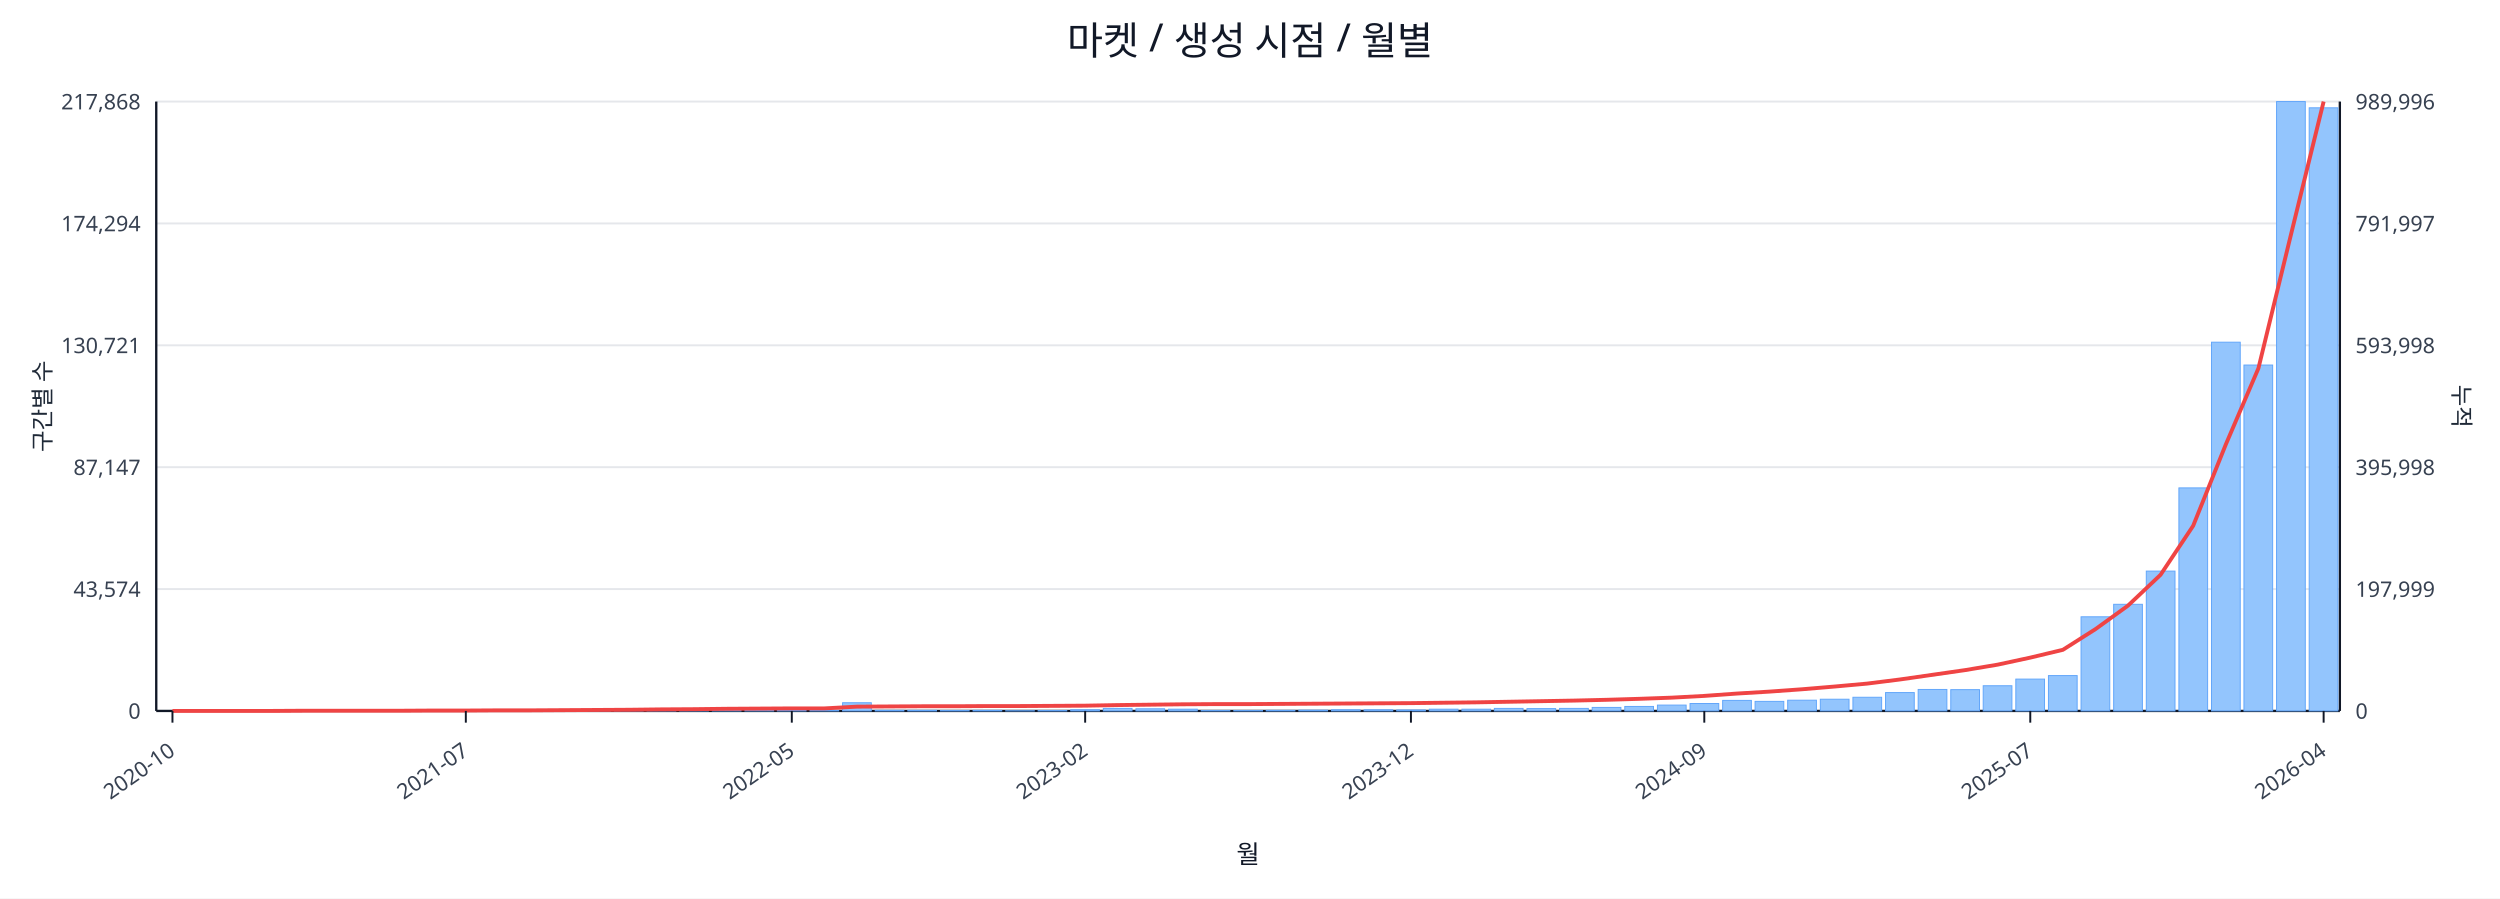
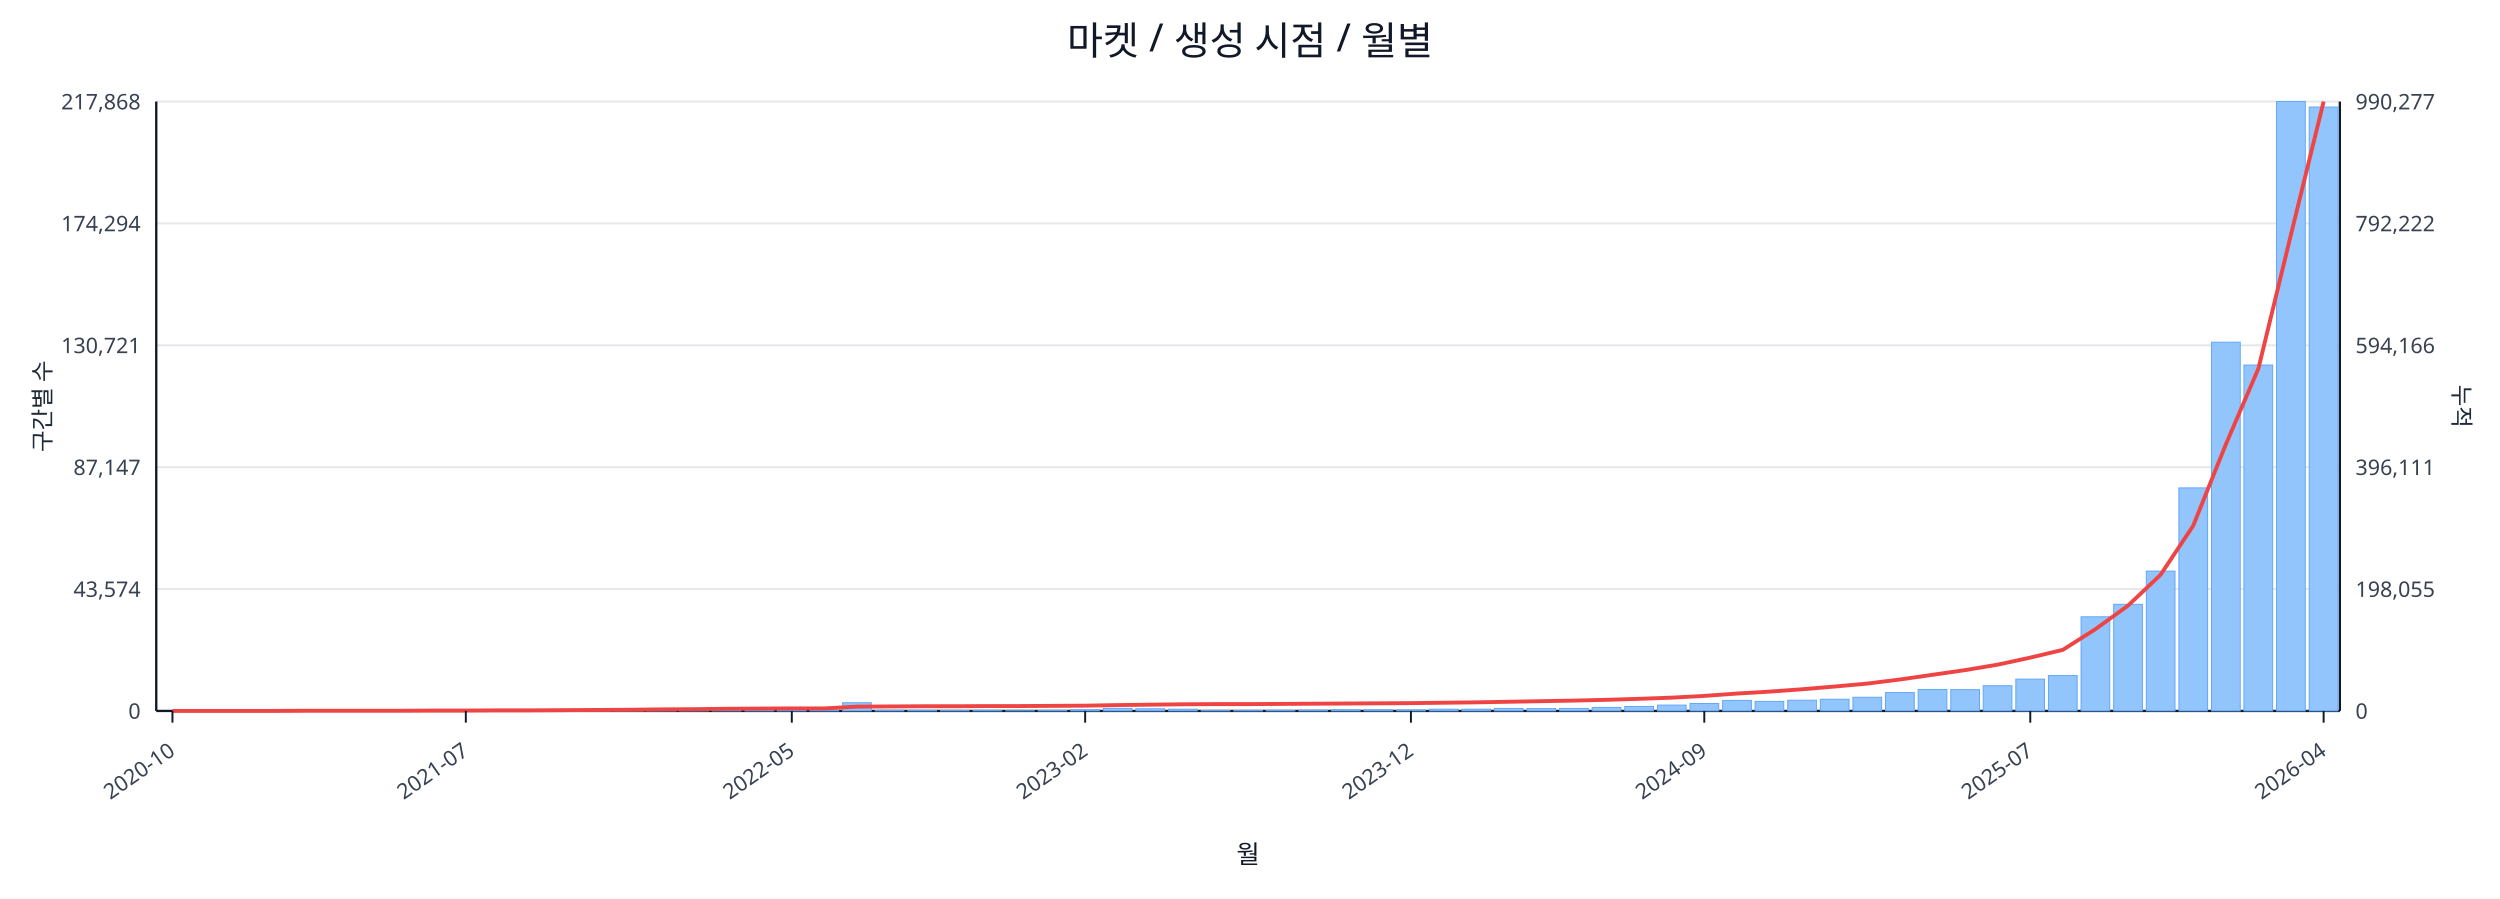
<svg xmlns="http://www.w3.org/2000/svg" width="1280" height="460" viewBox="0 0 1280 460">
  <rect x="0" y="0" width="100%" height="100%" fill="#ffffff" />
  <text x="640.0" y="28" font-size="20" text-anchor="middle" font-family="sans-serif" fill="#111827">마켓 / 생성 시점 / 월별</text>
  <line x1="80.0" y1="52.0" x2="1198.0" y2="52.0" stroke="#e5e7eb" stroke-width="1" />
  <text x="72.0" y="56.0" font-size="11" text-anchor="end" font-family="sans-serif" fill="#374151">217,868</text>
-   <text x="1206.0" y="56.0" font-size="11" text-anchor="start" font-family="sans-serif" fill="#374151">989,996</text>
+   <text x="1206.0" y="56.0" font-size="11" text-anchor="start" font-family="sans-serif" fill="#374151">990,277</text>
  <line x1="80.0" y1="114.4" x2="1198.0" y2="114.4" stroke="#e5e7eb" stroke-width="1" />
  <text x="72.0" y="118.4" font-size="11" text-anchor="end" font-family="sans-serif" fill="#374151">174,294</text>
-   <text x="1206.0" y="118.4" font-size="11" text-anchor="start" font-family="sans-serif" fill="#374151">791,997</text>
+   <text x="1206.0" y="118.4" font-size="11" text-anchor="start" font-family="sans-serif" fill="#374151">792,222</text>
  <line x1="80.0" y1="176.8" x2="1198.0" y2="176.8" stroke="#e5e7eb" stroke-width="1" />
  <text x="72.0" y="180.8" font-size="11" text-anchor="end" font-family="sans-serif" fill="#374151">130,721</text>
-   <text x="1206.0" y="180.8" font-size="11" text-anchor="start" font-family="sans-serif" fill="#374151">593,998</text>
+   <text x="1206.0" y="180.8" font-size="11" text-anchor="start" font-family="sans-serif" fill="#374151">594,166</text>
  <line x1="80.0" y1="239.2" x2="1198.0" y2="239.2" stroke="#e5e7eb" stroke-width="1" />
  <text x="72.0" y="243.2" font-size="11" text-anchor="end" font-family="sans-serif" fill="#374151">87,147</text>
-   <text x="1206.0" y="243.2" font-size="11" text-anchor="start" font-family="sans-serif" fill="#374151">395,998</text>
+   <text x="1206.0" y="243.2" font-size="11" text-anchor="start" font-family="sans-serif" fill="#374151">396,111</text>
  <line x1="80.0" y1="301.6" x2="1198.0" y2="301.6" stroke="#e5e7eb" stroke-width="1" />
  <text x="72.0" y="305.6" font-size="11" text-anchor="end" font-family="sans-serif" fill="#374151">43,574</text>
-   <text x="1206.0" y="305.6" font-size="11" text-anchor="start" font-family="sans-serif" fill="#374151">197,999</text>
+   <text x="1206.0" y="305.6" font-size="11" text-anchor="start" font-family="sans-serif" fill="#374151">198,055</text>
  <line x1="80.0" y1="364.0" x2="1198.0" y2="364.0" stroke="#e5e7eb" stroke-width="1" />
  <text x="72.0" y="368.0" font-size="11" text-anchor="end" font-family="sans-serif" fill="#374151">0</text>
  <text x="1206.0" y="368.0" font-size="11" text-anchor="start" font-family="sans-serif" fill="#374151">0</text>
  <line x1="80.0" y1="364.0" x2="1198.0" y2="364.0" stroke="#111827" stroke-width="1.2" />
  <line x1="80.0" y1="52.0" x2="80.0" y2="364.0" stroke="#111827" stroke-width="1.2" />
  <line x1="1198.0" y1="52.0" x2="1198.0" y2="364.0" stroke="#111827" stroke-width="1.2" />
  <rect x="81.0" y="364.0" width="14.7" height="0.0" fill="#93c5fd" stroke="#60a5fa" stroke-width="0.5" />
  <rect x="97.7" y="364.0" width="14.7" height="0.0" fill="#93c5fd" stroke="#60a5fa" stroke-width="0.5" />
  <rect x="114.4" y="364.0" width="14.7" height="0.0" fill="#93c5fd" stroke="#60a5fa" stroke-width="0.5" />
  <rect x="131.1" y="363.9" width="14.7" height="0.1" fill="#93c5fd" stroke="#60a5fa" stroke-width="0.5" />
  <rect x="147.7" y="363.9" width="14.7" height="0.1" fill="#93c5fd" stroke="#60a5fa" stroke-width="0.5" />
  <rect x="164.4" y="363.9" width="14.7" height="0.1" fill="#93c5fd" stroke="#60a5fa" stroke-width="0.5" />
  <rect x="181.1" y="363.9" width="14.7" height="0.1" fill="#93c5fd" stroke="#60a5fa" stroke-width="0.5" />
  <rect x="197.8" y="363.8" width="14.7" height="0.2" fill="#93c5fd" stroke="#60a5fa" stroke-width="0.5" />
  <rect x="214.5" y="363.7" width="14.7" height="0.3" fill="#93c5fd" stroke="#60a5fa" stroke-width="0.5" />
  <rect x="231.2" y="363.8" width="14.7" height="0.2" fill="#93c5fd" stroke="#60a5fa" stroke-width="0.5" />
  <rect x="247.9" y="363.8" width="14.7" height="0.2" fill="#93c5fd" stroke="#60a5fa" stroke-width="0.5" />
  <rect x="264.6" y="363.9" width="14.7" height="0.1" fill="#93c5fd" stroke="#60a5fa" stroke-width="0.5" />
  <rect x="281.2" y="363.7" width="14.7" height="0.3" fill="#93c5fd" stroke="#60a5fa" stroke-width="0.5" />
  <rect x="297.9" y="363.4" width="14.7" height="0.6" fill="#93c5fd" stroke="#60a5fa" stroke-width="0.5" />
  <rect x="314.6" y="363.5" width="14.7" height="0.5" fill="#93c5fd" stroke="#60a5fa" stroke-width="0.5" />
  <rect x="331.3" y="363.1" width="14.7" height="0.9" fill="#93c5fd" stroke="#60a5fa" stroke-width="0.5" />
  <rect x="348.0" y="363.5" width="14.7" height="0.5" fill="#93c5fd" stroke="#60a5fa" stroke-width="0.5" />
  <rect x="364.7" y="363.3" width="14.7" height="0.7" fill="#93c5fd" stroke="#60a5fa" stroke-width="0.5" />
  <rect x="381.4" y="363.4" width="14.7" height="0.6" fill="#93c5fd" stroke="#60a5fa" stroke-width="0.5" />
  <rect x="398.0" y="363.6" width="14.7" height="0.4" fill="#93c5fd" stroke="#60a5fa" stroke-width="0.5" />
  <rect x="414.7" y="363.8" width="14.7" height="0.2" fill="#93c5fd" stroke="#60a5fa" stroke-width="0.5" />
  <rect x="431.4" y="359.8" width="14.7" height="4.2" fill="#93c5fd" stroke="#60a5fa" stroke-width="0.5" />
  <rect x="448.1" y="363.7" width="14.7" height="0.3" fill="#93c5fd" stroke="#60a5fa" stroke-width="0.5" />
  <rect x="464.8" y="363.7" width="14.7" height="0.3" fill="#93c5fd" stroke="#60a5fa" stroke-width="0.5" />
  <rect x="481.5" y="363.8" width="14.7" height="0.2" fill="#93c5fd" stroke="#60a5fa" stroke-width="0.5" />
  <rect x="498.2" y="363.7" width="14.7" height="0.3" fill="#93c5fd" stroke="#60a5fa" stroke-width="0.5" />
  <rect x="514.9" y="363.9" width="14.7" height="0.1" fill="#93c5fd" stroke="#60a5fa" stroke-width="0.5" />
  <rect x="531.5" y="363.8" width="14.7" height="0.2" fill="#93c5fd" stroke="#60a5fa" stroke-width="0.5" />
  <rect x="548.2" y="363.4" width="14.7" height="0.6" fill="#93c5fd" stroke="#60a5fa" stroke-width="0.5" />
  <rect x="564.9" y="362.7" width="14.7" height="1.3" fill="#93c5fd" stroke="#60a5fa" stroke-width="0.5" />
  <rect x="581.6" y="362.9" width="14.7" height="1.1" fill="#93c5fd" stroke="#60a5fa" stroke-width="0.5" />
  <rect x="598.3" y="363.1" width="14.7" height="0.9" fill="#93c5fd" stroke="#60a5fa" stroke-width="0.5" />
  <rect x="615.0" y="363.8" width="14.7" height="0.2" fill="#93c5fd" stroke="#60a5fa" stroke-width="0.5" />
  <rect x="631.7" y="363.8" width="14.7" height="0.2" fill="#93c5fd" stroke="#60a5fa" stroke-width="0.5" />
  <rect x="648.3" y="363.7" width="14.7" height="0.3" fill="#93c5fd" stroke="#60a5fa" stroke-width="0.5" />
  <rect x="665.0" y="363.6" width="14.7" height="0.4" fill="#93c5fd" stroke="#60a5fa" stroke-width="0.5" />
  <rect x="681.7" y="363.4" width="14.7" height="0.6" fill="#93c5fd" stroke="#60a5fa" stroke-width="0.5" />
  <rect x="698.4" y="363.4" width="14.7" height="0.6" fill="#93c5fd" stroke="#60a5fa" stroke-width="0.5" />
  <rect x="715.1" y="363.5" width="14.7" height="0.5" fill="#93c5fd" stroke="#60a5fa" stroke-width="0.5" />
  <rect x="731.8" y="363.1" width="14.7" height="0.9" fill="#93c5fd" stroke="#60a5fa" stroke-width="0.5" />
  <rect x="748.5" y="363.1" width="14.7" height="0.9" fill="#93c5fd" stroke="#60a5fa" stroke-width="0.5" />
  <rect x="765.1" y="362.7" width="14.7" height="1.3" fill="#93c5fd" stroke="#60a5fa" stroke-width="0.5" />
  <rect x="781.8" y="362.8" width="14.7" height="1.2" fill="#93c5fd" stroke="#60a5fa" stroke-width="0.5" />
  <rect x="798.5" y="362.7" width="14.7" height="1.3" fill="#93c5fd" stroke="#60a5fa" stroke-width="0.5" />
  <rect x="815.2" y="362.2" width="14.7" height="1.8" fill="#93c5fd" stroke="#60a5fa" stroke-width="0.5" />
  <rect x="831.9" y="361.7" width="14.7" height="2.3" fill="#93c5fd" stroke="#60a5fa" stroke-width="0.5" />
  <rect x="848.6" y="361.0" width="14.7" height="3.0" fill="#93c5fd" stroke="#60a5fa" stroke-width="0.5" />
  <rect x="865.3" y="360.2" width="14.7" height="3.8" fill="#93c5fd" stroke="#60a5fa" stroke-width="0.5" />
  <rect x="882.0" y="358.6" width="14.7" height="5.4" fill="#93c5fd" stroke="#60a5fa" stroke-width="0.5" />
  <rect x="898.6" y="359.1" width="14.7" height="4.9" fill="#93c5fd" stroke="#60a5fa" stroke-width="0.5" />
  <rect x="915.3" y="358.5" width="14.7" height="5.5" fill="#93c5fd" stroke="#60a5fa" stroke-width="0.5" />
  <rect x="932.0" y="358.0" width="14.7" height="6.0" fill="#93c5fd" stroke="#60a5fa" stroke-width="0.5" />
  <rect x="948.7" y="357.0" width="14.7" height="7.0" fill="#93c5fd" stroke="#60a5fa" stroke-width="0.5" />
  <rect x="965.4" y="354.6" width="14.7" height="9.4" fill="#93c5fd" stroke="#60a5fa" stroke-width="0.5" />
  <rect x="982.1" y="353.0" width="14.7" height="11.0" fill="#93c5fd" stroke="#60a5fa" stroke-width="0.5" />
  <rect x="998.8" y="353.1" width="14.7" height="10.9" fill="#93c5fd" stroke="#60a5fa" stroke-width="0.5" />
  <rect x="1015.4" y="351.1" width="14.7" height="12.9" fill="#93c5fd" stroke="#60a5fa" stroke-width="0.5" />
  <rect x="1032.1" y="347.7" width="14.7" height="16.3" fill="#93c5fd" stroke="#60a5fa" stroke-width="0.5" />
  <rect x="1048.8" y="345.9" width="14.7" height="18.1" fill="#93c5fd" stroke="#60a5fa" stroke-width="0.5" />
  <rect x="1065.5" y="315.8" width="14.7" height="48.2" fill="#93c5fd" stroke="#60a5fa" stroke-width="0.5" />
  <rect x="1082.2" y="309.4" width="14.7" height="54.6" fill="#93c5fd" stroke="#60a5fa" stroke-width="0.5" />
  <rect x="1098.9" y="292.4" width="14.7" height="71.6" fill="#93c5fd" stroke="#60a5fa" stroke-width="0.5" />
  <rect x="1115.6" y="249.8" width="14.7" height="114.2" fill="#93c5fd" stroke="#60a5fa" stroke-width="0.5" />
  <rect x="1132.3" y="175.2" width="14.7" height="188.8" fill="#93c5fd" stroke="#60a5fa" stroke-width="0.5" />
  <rect x="1148.9" y="186.9" width="14.7" height="177.1" fill="#93c5fd" stroke="#60a5fa" stroke-width="0.5" />
  <rect x="1165.6" y="52.0" width="14.7" height="312.0" fill="#93c5fd" stroke="#60a5fa" stroke-width="0.5" />
-   <rect x="1182.3" y="55.2" width="14.7" height="308.8" fill="#93c5fd" stroke="#60a5fa" stroke-width="0.5" />
-   <polyline fill="none" stroke="#ef4444" stroke-width="2" points="88.3,364.0 105.0,364.0 121.7,364.0 138.4,364.0 155.1,363.9 171.8,363.9 188.5,363.9 205.1,363.9 221.8,363.8 238.5,363.8 255.2,363.7 271.9,363.7 288.6,363.6 305.3,363.5 322.0,363.4 338.6,363.2 355.3,363.1 372.0,362.9 388.7,362.8 405.4,362.7 422.1,362.7 438.8,361.8 455.4,361.7 472.1,361.6 488.8,361.6 505.5,361.5 522.2,361.5 538.9,361.4 555.6,361.3 572.3,361.0 588.9,360.8 605.6,360.6 622.3,360.5 639.0,360.5 655.7,360.4 672.4,360.3 689.1,360.2 705.7,360.1 722.4,360.0 739.1,359.8 755.8,359.6 772.5,359.3 789.2,359.0 805.9,358.7 822.6,358.3 839.2,357.8 855.9,357.2 872.6,356.3 889.3,355.1 906.0,354.1 922.7,352.9 939.4,351.5 956.0,350.0 972.7,347.9 989.4,345.5 1006.1,343.1 1022.8,340.3 1039.5,336.7 1056.2,332.7 1072.9,322.1 1089.5,310.1 1106.2,294.3 1122.9,269.2 1139.6,227.6 1156.3,188.6 1173.0,120.0 1189.7,52.0" />
+   <rect x="1182.3" y="54.8" width="14.7" height="309.2" fill="#93c5fd" stroke="#60a5fa" stroke-width="0.5" />
+   <polyline fill="none" stroke="#ef4444" stroke-width="2" points="88.3,364.0 105.0,364.0 121.7,364.0 138.4,364.0 155.1,363.9 171.8,363.9 188.5,363.9 205.1,363.9 221.8,363.8 238.5,363.8 255.2,363.7 271.9,363.7 288.6,363.6 305.3,363.5 322.0,363.4 338.6,363.2 355.3,363.1 372.0,362.9 388.7,362.8 405.4,362.7 422.1,362.7 438.8,361.8 455.4,361.7 472.1,361.6 488.8,361.6 505.5,361.5 522.2,361.5 538.9,361.4 555.6,361.3 572.3,361.0 588.9,360.8 605.6,360.6 622.3,360.5 639.0,360.5 655.7,360.4 672.4,360.3 689.1,360.2 705.7,360.1 722.4,360.0 739.1,359.8 755.8,359.6 772.5,359.3 789.2,359.0 805.9,358.7 822.6,358.3 839.2,357.8 855.9,357.2 872.6,356.3 889.3,355.1 906.0,354.1 922.7,352.9 939.4,351.5 956.0,350.0 972.7,347.9 989.4,345.5 1006.1,343.1 1022.8,340.3 1039.5,336.7 1056.2,332.7 1072.9,322.1 1089.5,310.1 1106.2,294.3 1122.9,269.2 1139.6,227.6 1156.3,188.7 1173.0,120.0 1189.7,52.0" />
  <line x1="88.3" y1="364.0" x2="88.3" y2="370.0" stroke="#111827" stroke-width="1" />
  <text x="90.3" y="386.0" font-size="11" text-anchor="end" transform="rotate(-35 90.3 386.0)" font-family="sans-serif" fill="#374151">2020-10</text>
  <line x1="238.5" y1="364.0" x2="238.5" y2="370.0" stroke="#111827" stroke-width="1" />
  <text x="240.5" y="386.0" font-size="11" text-anchor="end" transform="rotate(-35 240.5 386.0)" font-family="sans-serif" fill="#374151">2021-07</text>
  <line x1="405.4" y1="364.0" x2="405.4" y2="370.0" stroke="#111827" stroke-width="1" />
  <text x="407.4" y="386.0" font-size="11" text-anchor="end" transform="rotate(-35 407.4 386.0)" font-family="sans-serif" fill="#374151">2022-05</text>
  <line x1="555.6" y1="364.0" x2="555.6" y2="370.0" stroke="#111827" stroke-width="1" />
  <text x="557.6" y="386.0" font-size="11" text-anchor="end" transform="rotate(-35 557.6 386.0)" font-family="sans-serif" fill="#374151">2023-02</text>
  <line x1="722.4" y1="364.0" x2="722.4" y2="370.0" stroke="#111827" stroke-width="1" />
  <text x="724.4" y="386.0" font-size="11" text-anchor="end" transform="rotate(-35 724.4 386.0)" font-family="sans-serif" fill="#374151">2023-12</text>
  <line x1="872.6" y1="364.0" x2="872.6" y2="370.0" stroke="#111827" stroke-width="1" />
  <text x="874.6" y="386.0" font-size="11" text-anchor="end" transform="rotate(-35 874.6 386.0)" font-family="sans-serif" fill="#374151">2024-09</text>
  <line x1="1039.5" y1="364.0" x2="1039.5" y2="370.0" stroke="#111827" stroke-width="1" />
  <text x="1041.5" y="386.0" font-size="11" text-anchor="end" transform="rotate(-35 1041.5 386.0)" font-family="sans-serif" fill="#374151">2025-07</text>
  <line x1="1189.7" y1="364.0" x2="1189.7" y2="370.0" stroke="#111827" stroke-width="1" />
  <text x="1191.7" y="386.0" font-size="11" text-anchor="end" transform="rotate(-35 1191.7 386.0)" font-family="sans-serif" fill="#374151">2026-04</text>
  <text x="26" y="208.0" font-size="12" transform="rotate(-90 26 208.0)" text-anchor="middle" font-family="sans-serif" fill="#1f2937">구간별 수</text>
  <text x="1256.0" y="208.0" font-size="12" transform="rotate(90 1256.0 208.0)" text-anchor="middle" font-family="sans-serif" fill="#1f2937">누적</text>
  <text x="639.0" y="442.0" font-size="13" text-anchor="middle" font-family="sans-serif" fill="#111827">월</text>
</svg>
